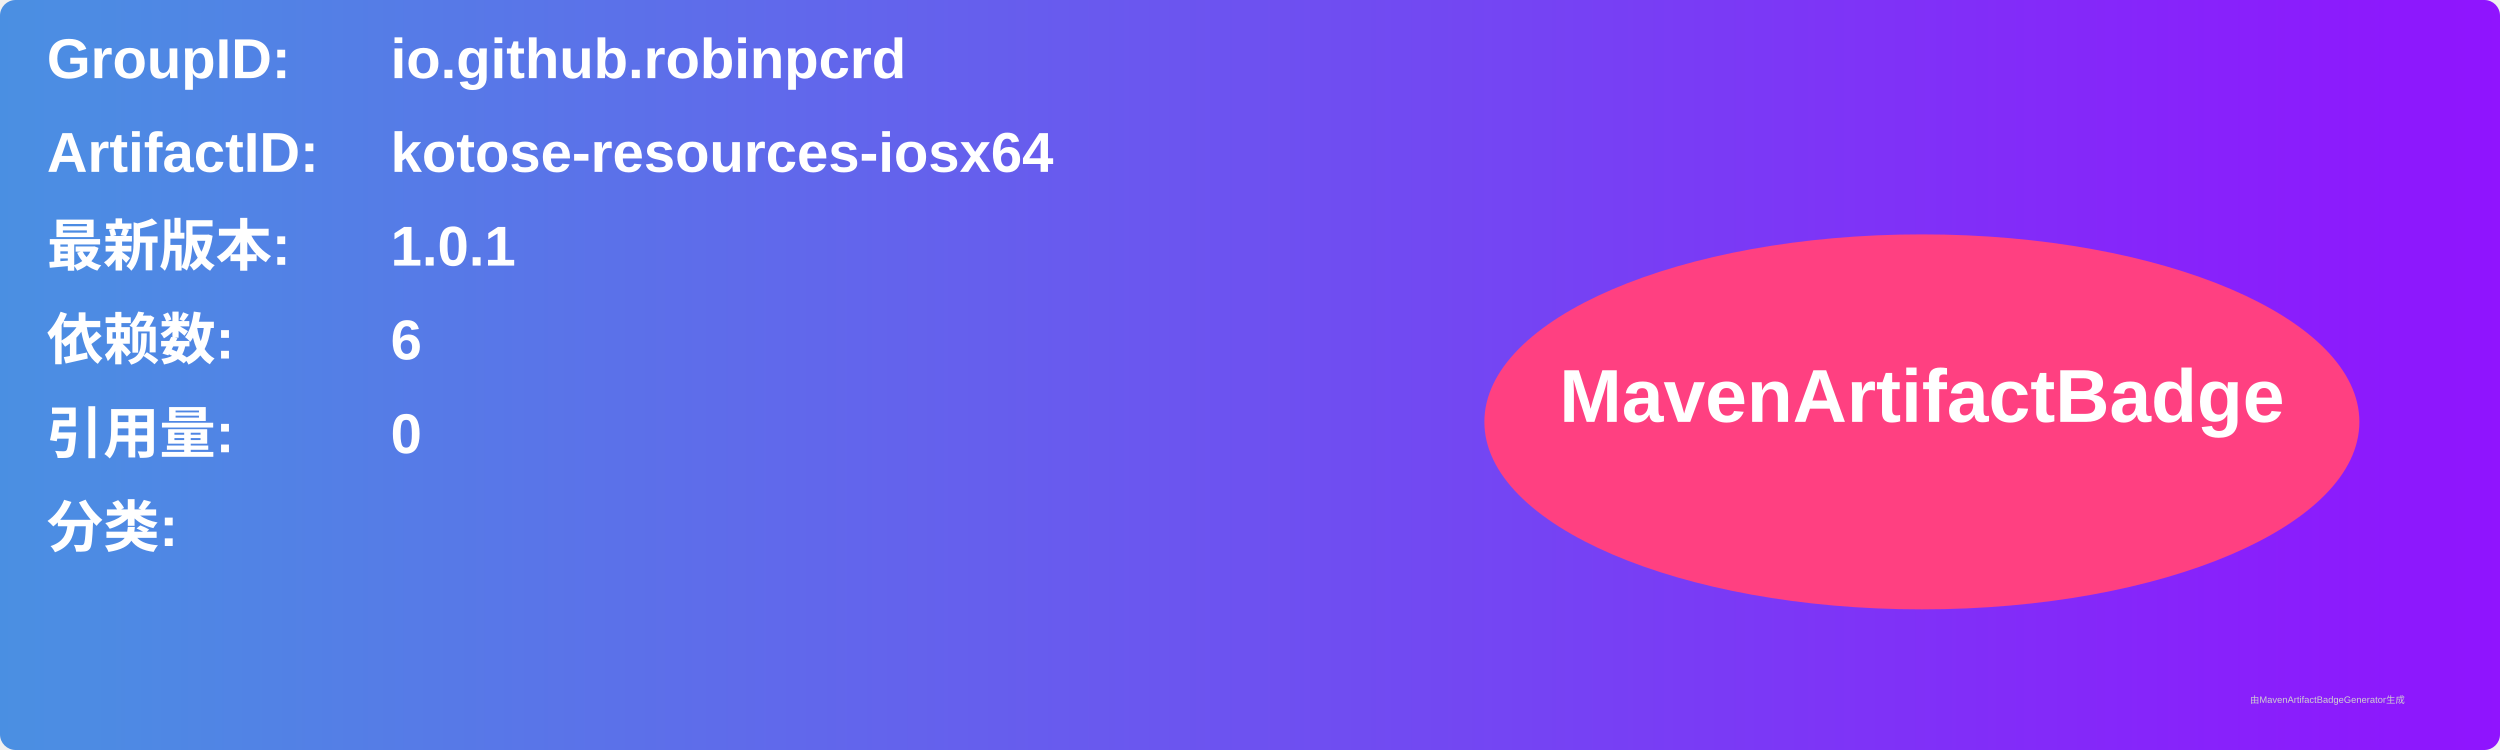
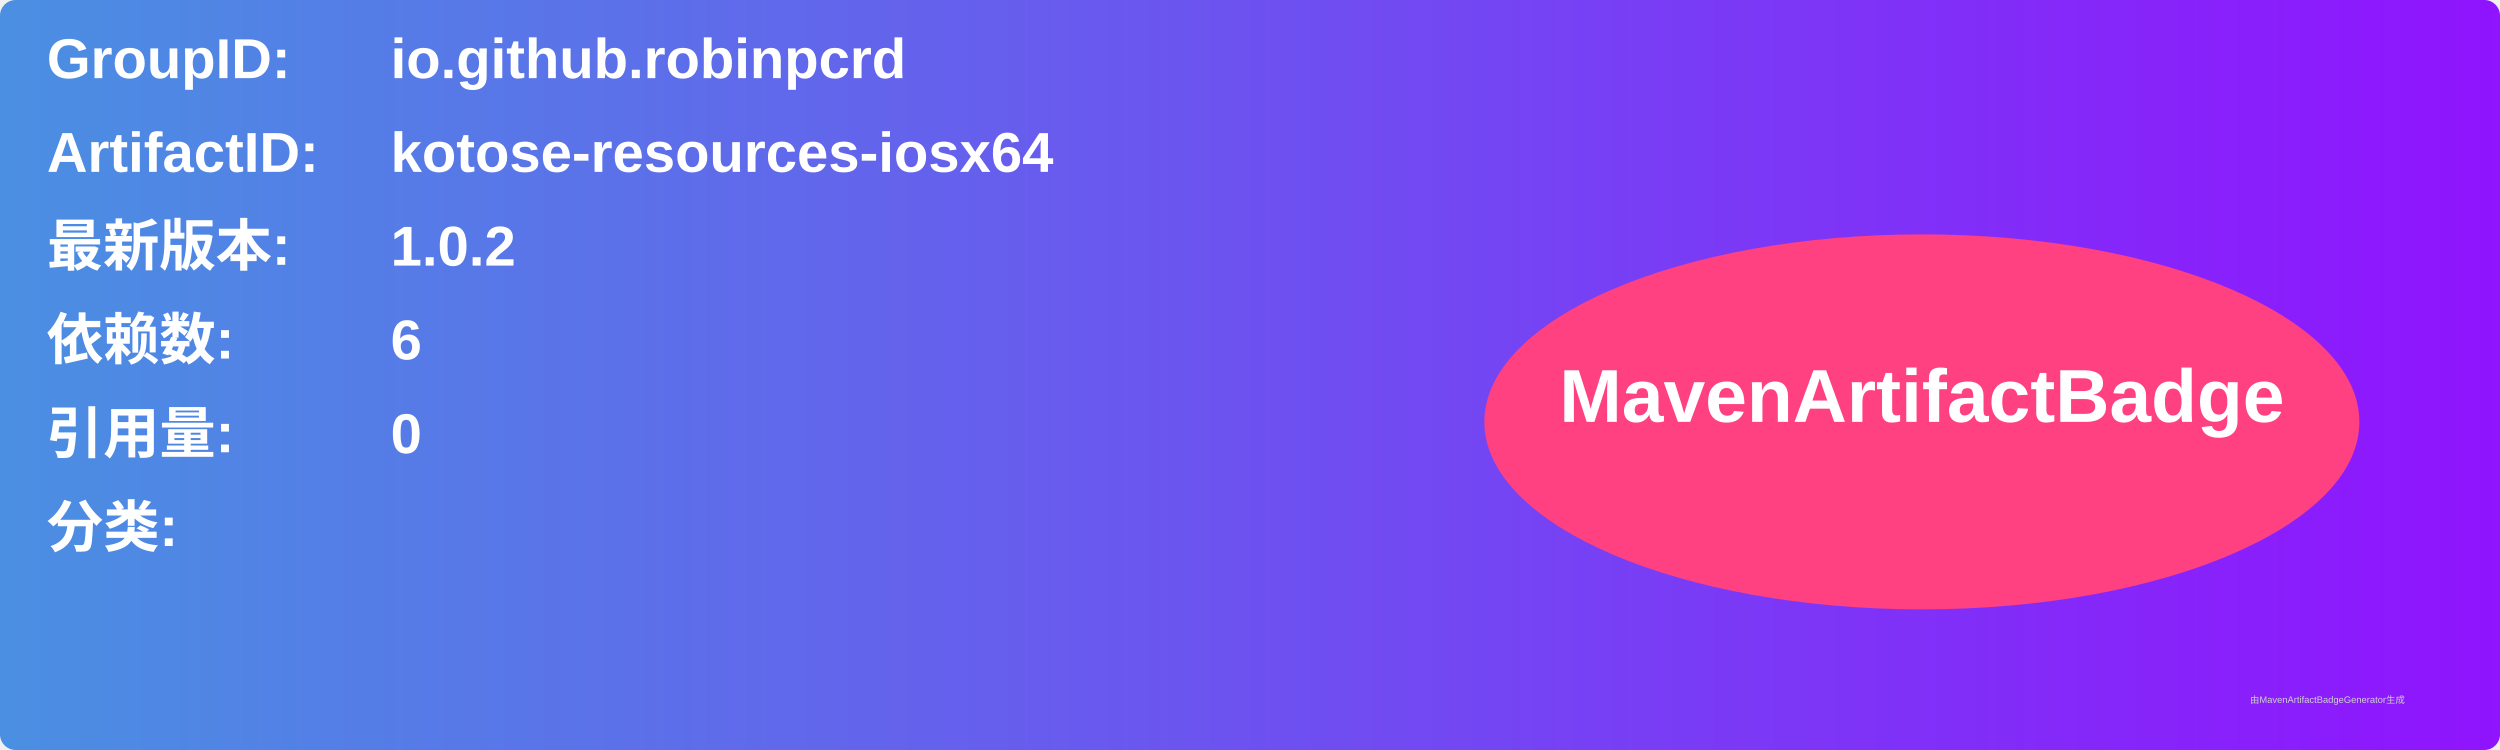
<svg xmlns="http://www.w3.org/2000/svg" width="800" height="240" viewBox="0 0 800 240">
  <linearGradient id="grad" x1="0%" y1="0%" x2="100%" y2="0%">
    <stop offset="0%" stop-color="#4a90e2" />
    <stop offset="100%" stop-color="#9013fe" />
  </linearGradient>
  <rect width="100%" height="100%" rx="5" ry="5" fill="url(#grad)" />
  <g transform="translate(15, 15)">
    <text x="0" y="10" font-family="Arial" font-size="18" fill="white" font-weight="bold" width="260">GroupID:</text>
    <text x="110" y="10" font-family="Arial" font-size="18" fill="white" font-weight="bold" width="460">io.github.robinpcrd</text>
    <text x="0" y="40" font-family="Arial" font-size="18" fill="white" font-weight="bold" width="260">ArtifactID:</text>
    <text x="110" y="40" font-family="Arial" font-size="18" fill="white" font-weight="bold" width="460">kotose-resources-iosx64</text>
    <text x="0" y="70" font-family="Arial" font-size="18" fill="white" font-weight="bold">最新版本:</text>
    <text x="110" y="70" font-family="Arial" font-size="18" fill="white" font-weight="bold">
-       <tspan font-weight="bold">1.0.1</tspan>
+       <tspan font-weight="bold">1.0.2</tspan>
    </text>
    <text x="0" y="100" font-family="Arial" font-size="18" fill="white" font-weight="bold">依赖数: </text>
    <text x="110" y="100" font-family="Arial" font-size="18" fill="white">
      <tspan font-weight="bold">6</tspan>
    </text>
    <text x="0" y="130" font-family="Arial" font-size="18" fill="white" font-weight="bold">引用量: </text>
    <text x="110" y="130" font-family="Arial" font-size="18" fill="white">
      <tspan font-weight="bold">0</tspan>
    </text>
    <text x="0" y="160" font-family="Arial" font-size="18" fill="white" font-weight="bold">分类:</text>
    <text x="10" y="190" font-family="Arial" font-size="10" fill="white">
      <tspan font-weight="bold" />
    </text>
    <ellipse cx="600" cy="120" rx="140" ry="60" fill="#ff4081" />
    <text x="600" y="120" text-anchor="middle" font-family="Arial" font-size="24" fill="white" font-weight="bold">MavenArtifactBadge</text>
  </g>
  <text x="720" y="225" font-family="Arial" font-size="3" fill="#d0d0d0">由MavenArtifactBadgeGenerator生成</text>
</svg>
